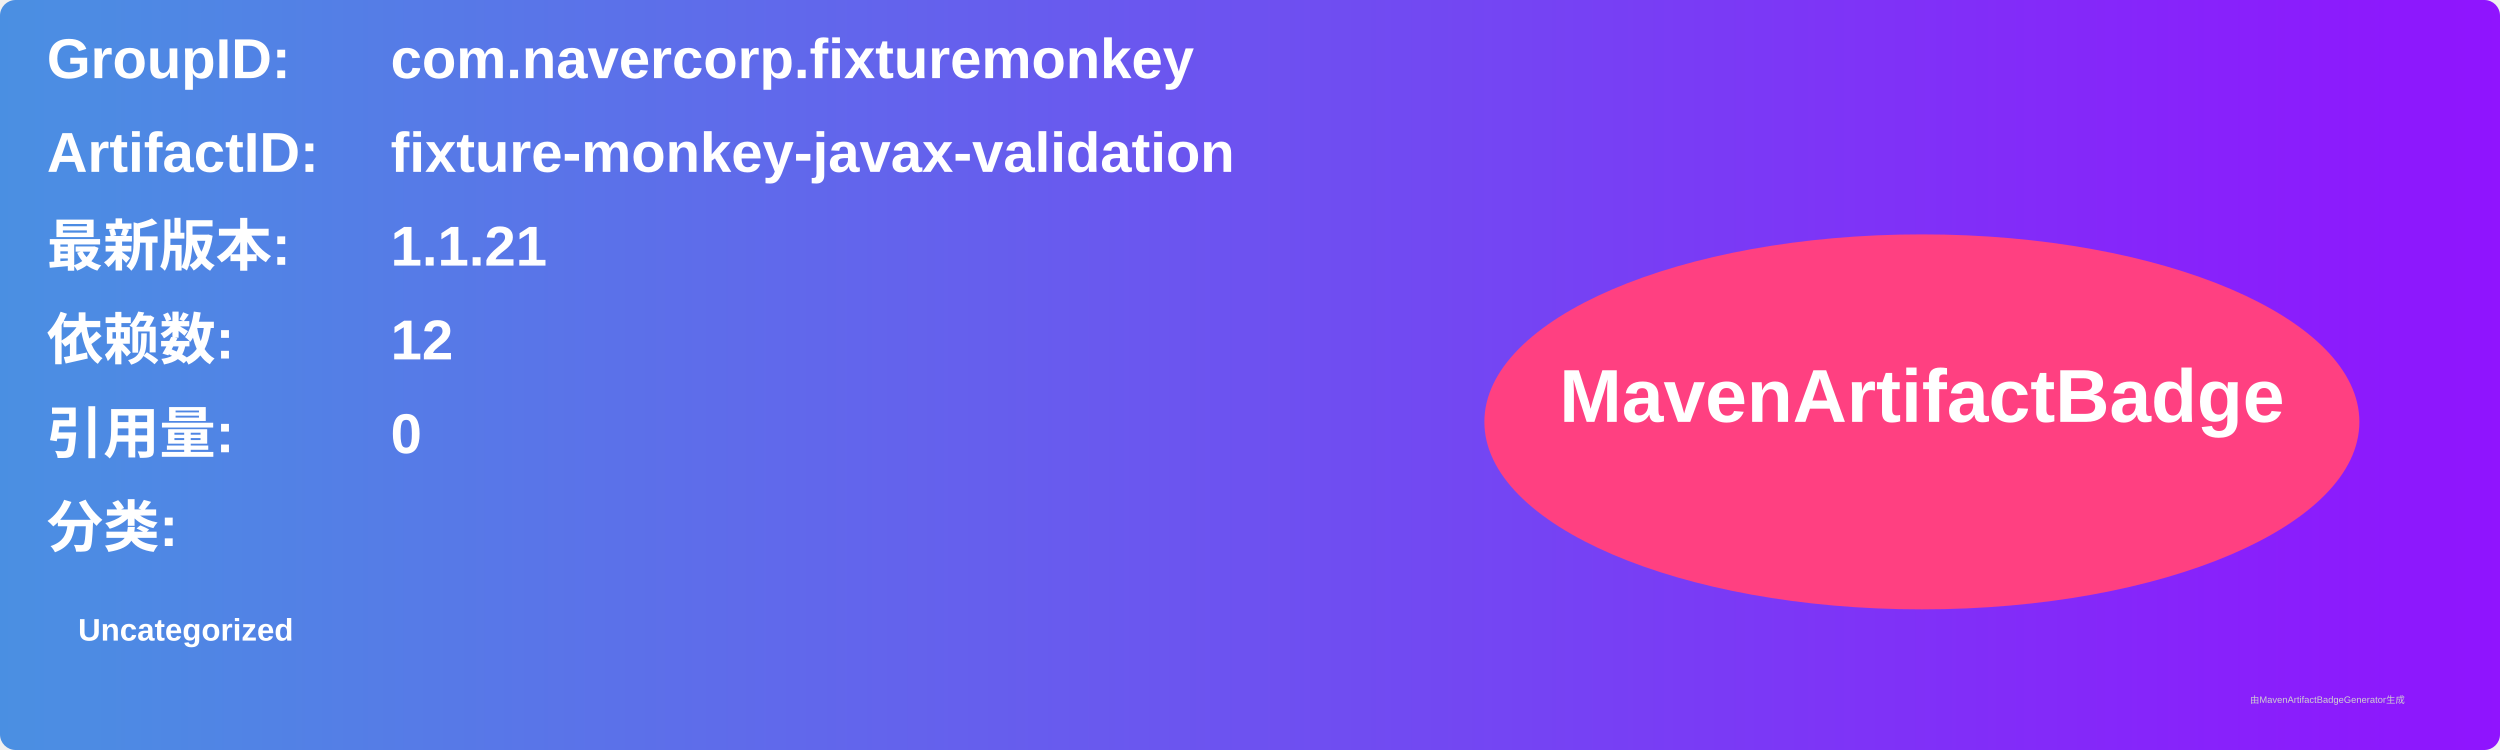
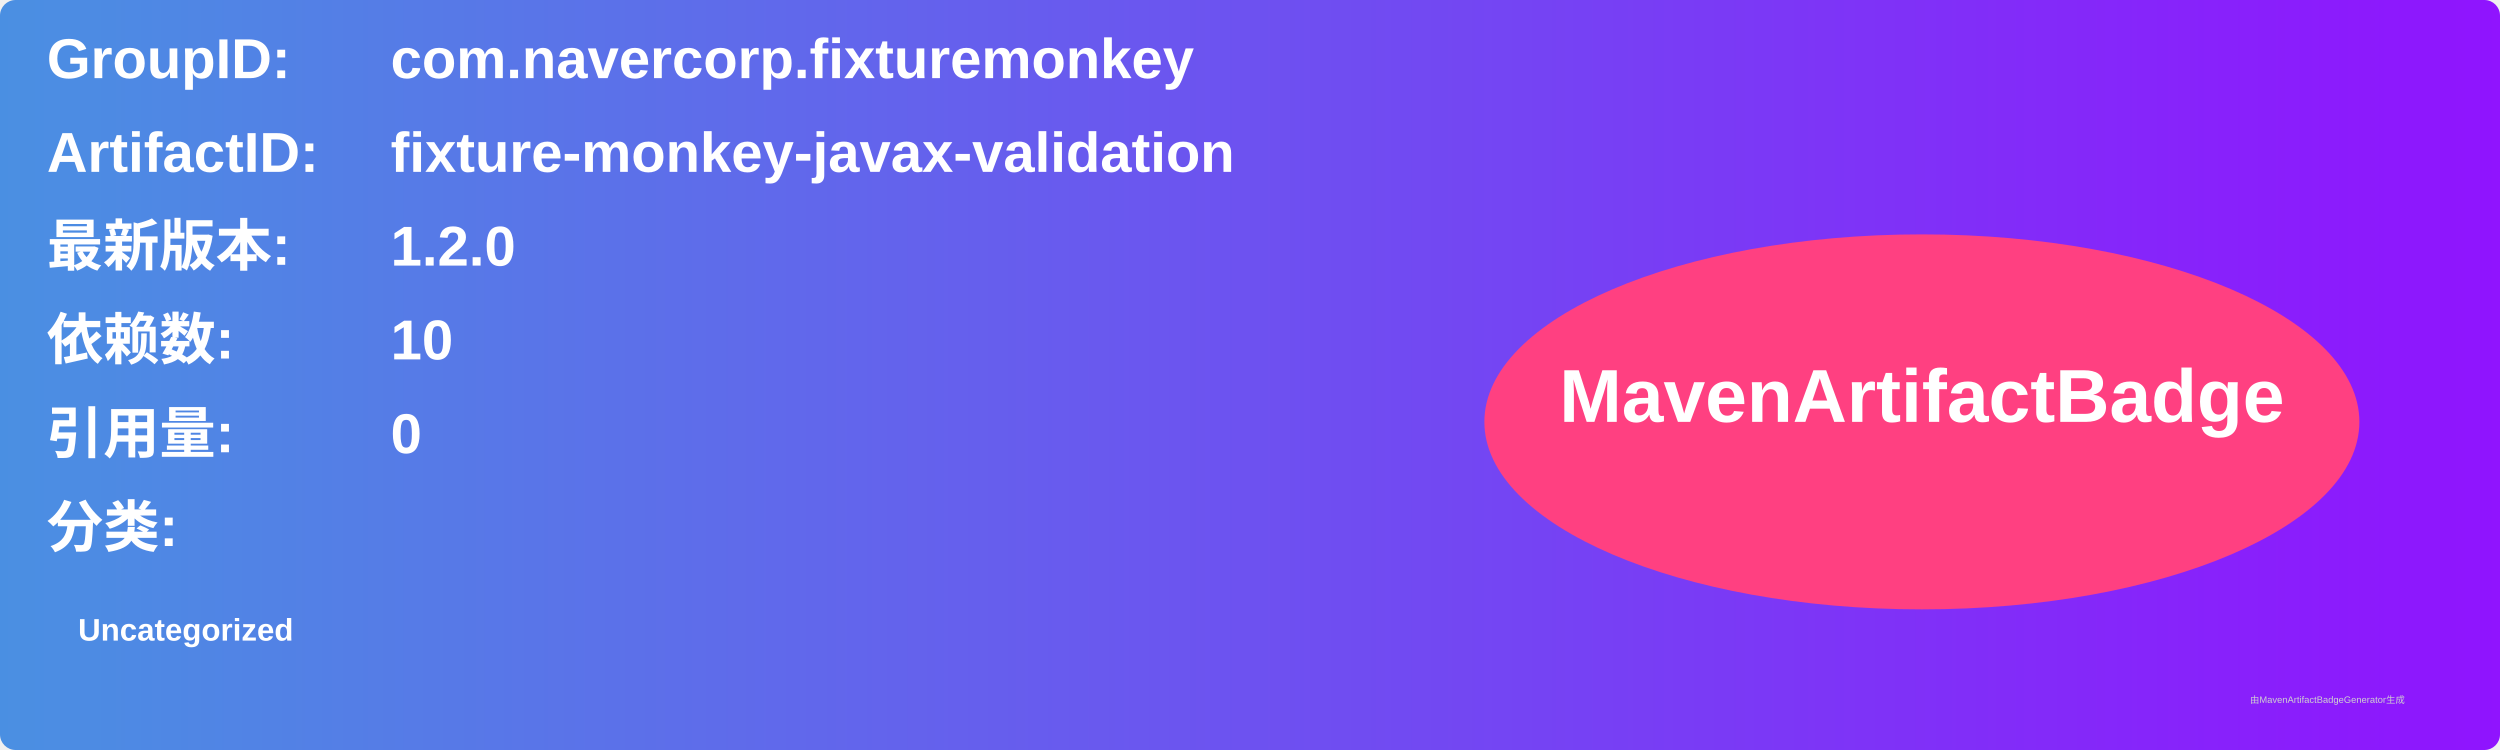
<svg xmlns="http://www.w3.org/2000/svg" width="800" height="240" viewBox="0 0 800 240">
  <linearGradient id="grad" x1="0%" y1="0%" x2="100%" y2="0%">
    <stop offset="0%" stop-color="#4a90e2" />
    <stop offset="100%" stop-color="#9013fe" />
  </linearGradient>
  <rect width="100%" height="100%" rx="5" ry="5" fill="url(#grad)" />
  <g transform="translate(15, 15)">
    <text x="0" y="10" font-family="Arial" font-size="18" fill="white" font-weight="bold" width="260">GroupID:</text>
    <text x="110" y="10" font-family="Arial" font-size="18" fill="white" font-weight="bold" width="460">com.navercorp.fixturemonkey</text>
    <text x="0" y="40" font-family="Arial" font-size="18" fill="white" font-weight="bold" width="260">ArtifactID:</text>
    <text x="110" y="40" font-family="Arial" font-size="18" fill="white" font-weight="bold" width="460">fixture-monkey-javax-validation</text>
    <text x="0" y="70" font-family="Arial" font-size="18" fill="white" font-weight="bold">最新版本:</text>
    <text x="110" y="70" font-family="Arial" font-size="18" fill="white" font-weight="bold">
-       <tspan font-weight="bold">1.1.21</tspan>
+       <tspan font-weight="bold">1.2.0</tspan>
    </text>
    <text x="0" y="100" font-family="Arial" font-size="18" fill="white" font-weight="bold">依赖数: </text>
    <text x="110" y="100" font-family="Arial" font-size="18" fill="white">
-       <tspan font-weight="bold">12</tspan>
+       <tspan font-weight="bold">10</tspan>
    </text>
    <text x="0" y="130" font-family="Arial" font-size="18" fill="white" font-weight="bold">引用量: </text>
    <text x="110" y="130" font-family="Arial" font-size="18" fill="white">
      <tspan font-weight="bold">0</tspan>
    </text>
    <text x="0" y="160" font-family="Arial" font-size="18" fill="white" font-weight="bold">分类:</text>
    <text x="10" y="190" font-family="Arial" font-size="10" fill="white">
      <tspan font-weight="bold">Uncategorized</tspan>
    </text>
    <ellipse cx="600" cy="120" rx="140" ry="60" fill="#ff4081" />
    <text x="600" y="120" text-anchor="middle" font-family="Arial" font-size="24" fill="white" font-weight="bold">MavenArtifactBadge</text>
  </g>
  <text x="720" y="225" font-family="Arial" font-size="3" fill="#d0d0d0">由MavenArtifactBadgeGenerator生成</text>
</svg>
